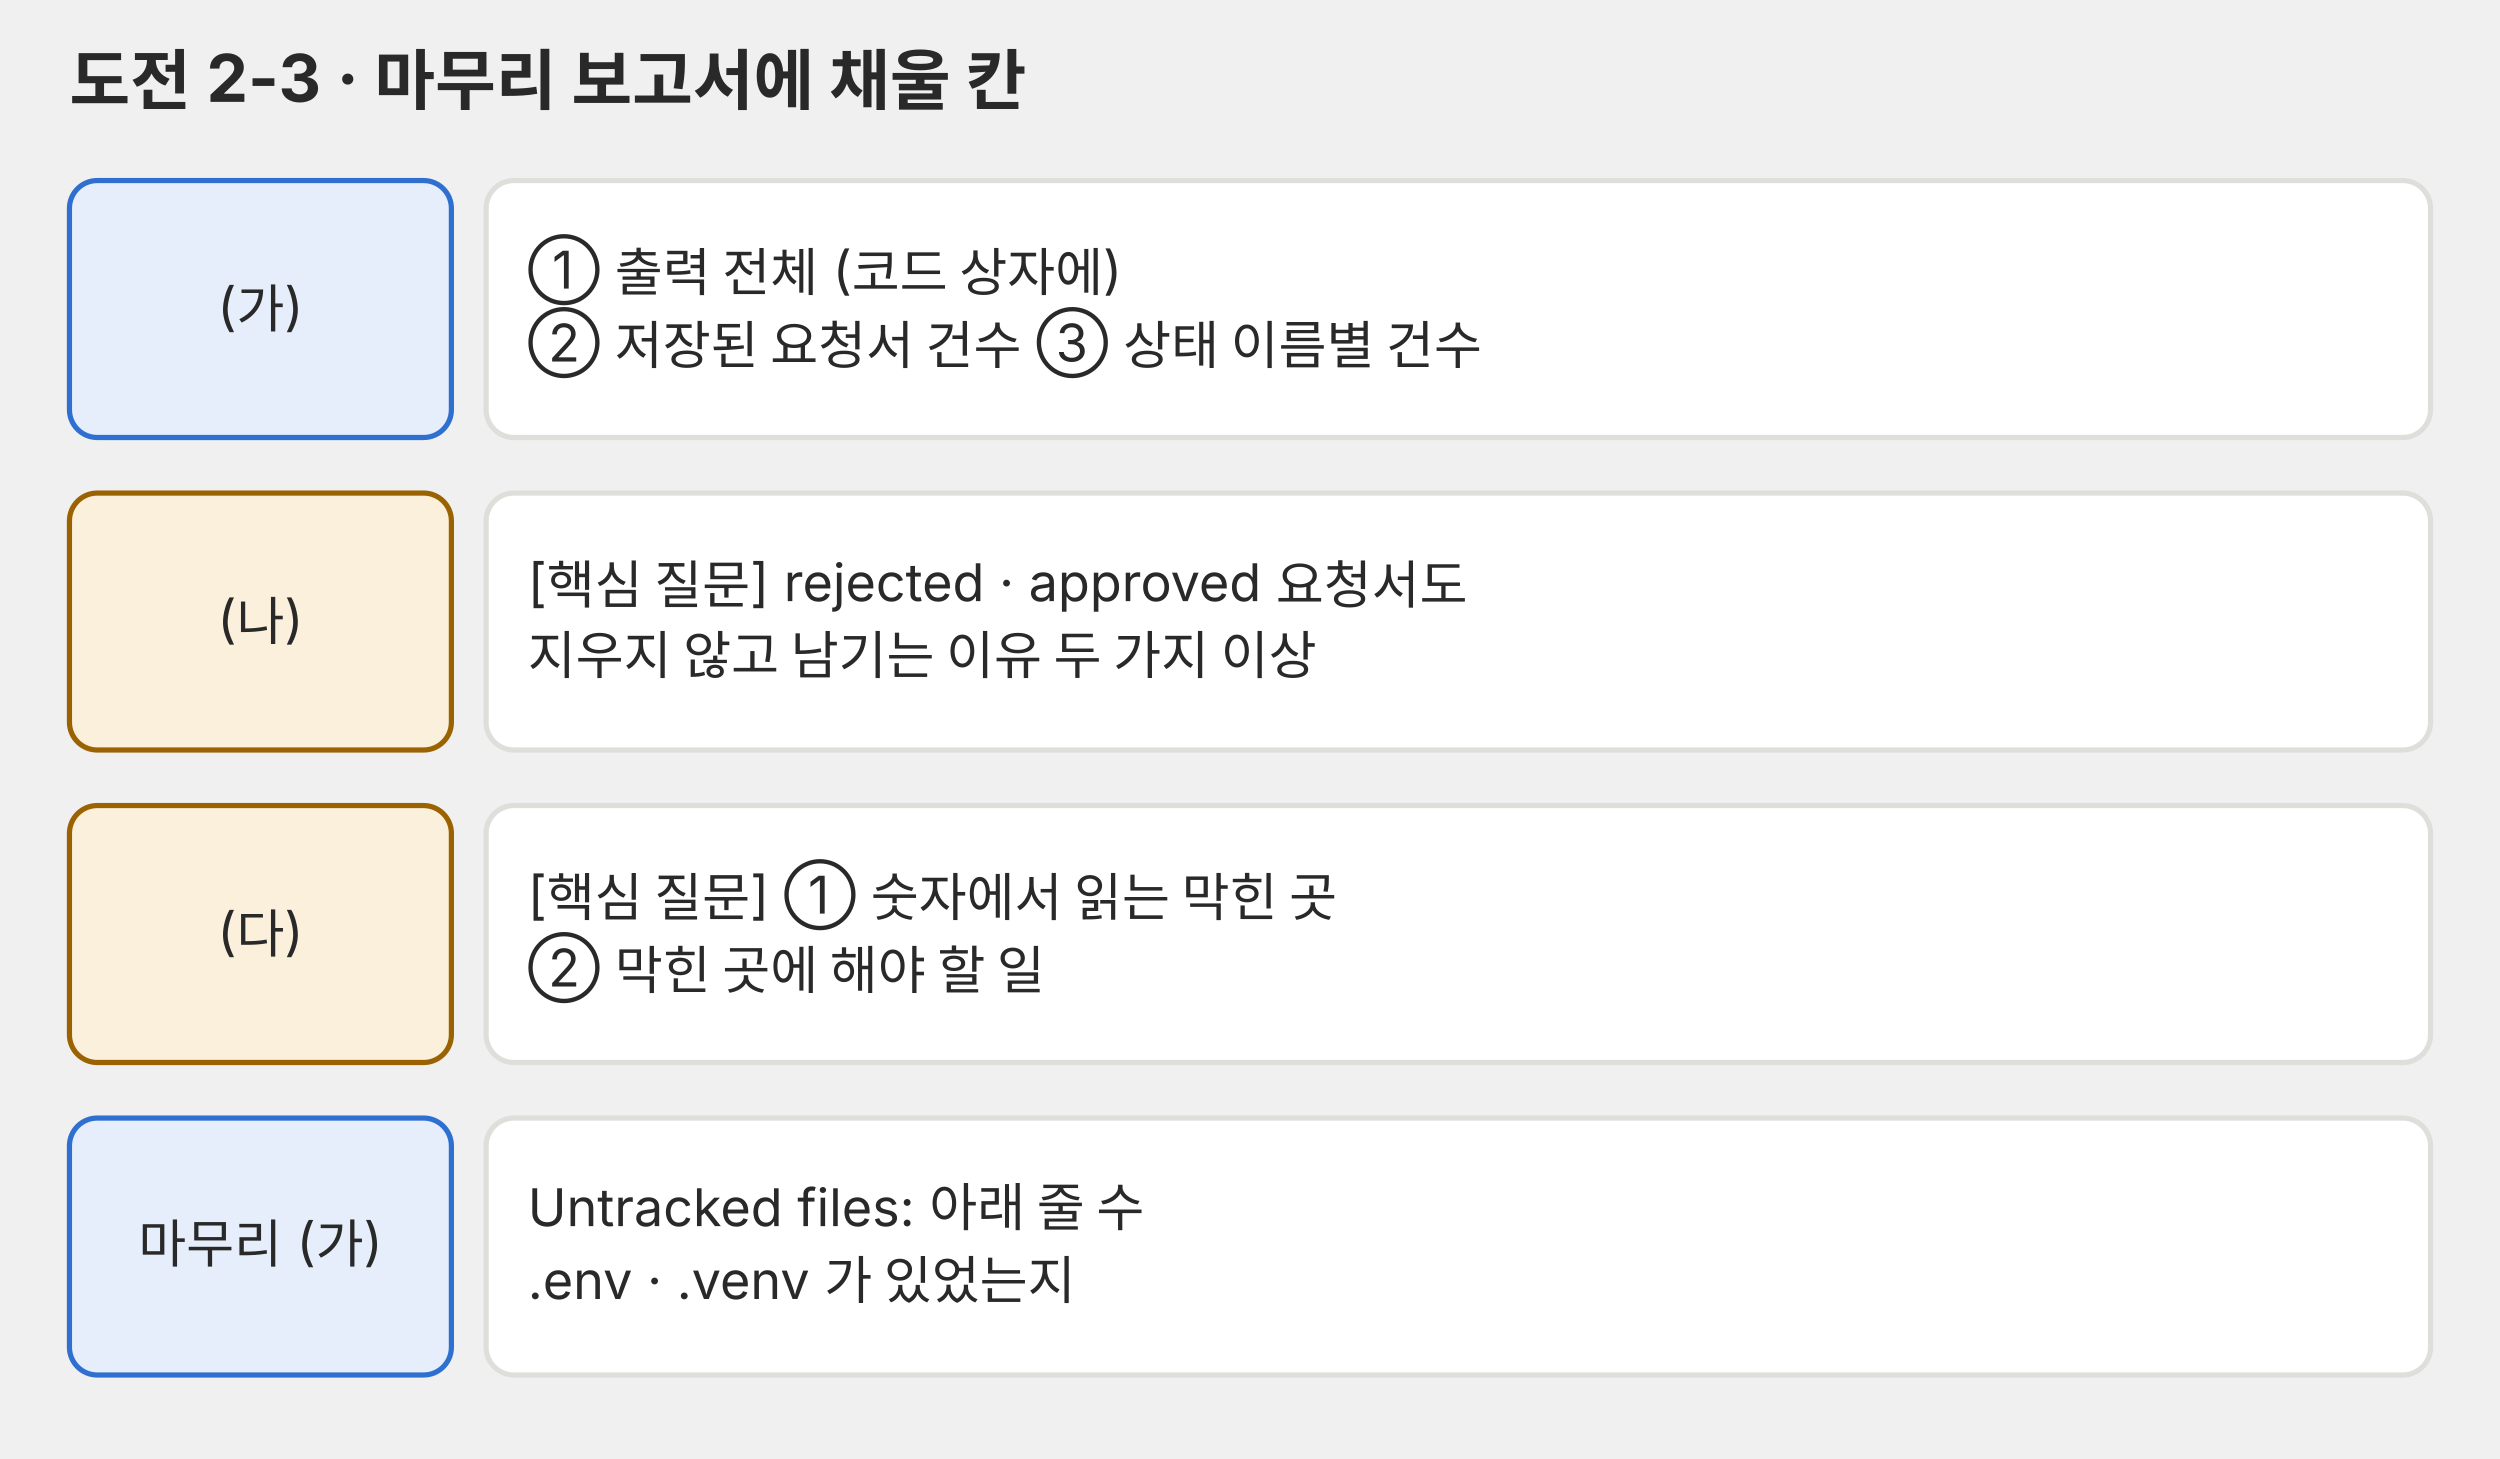
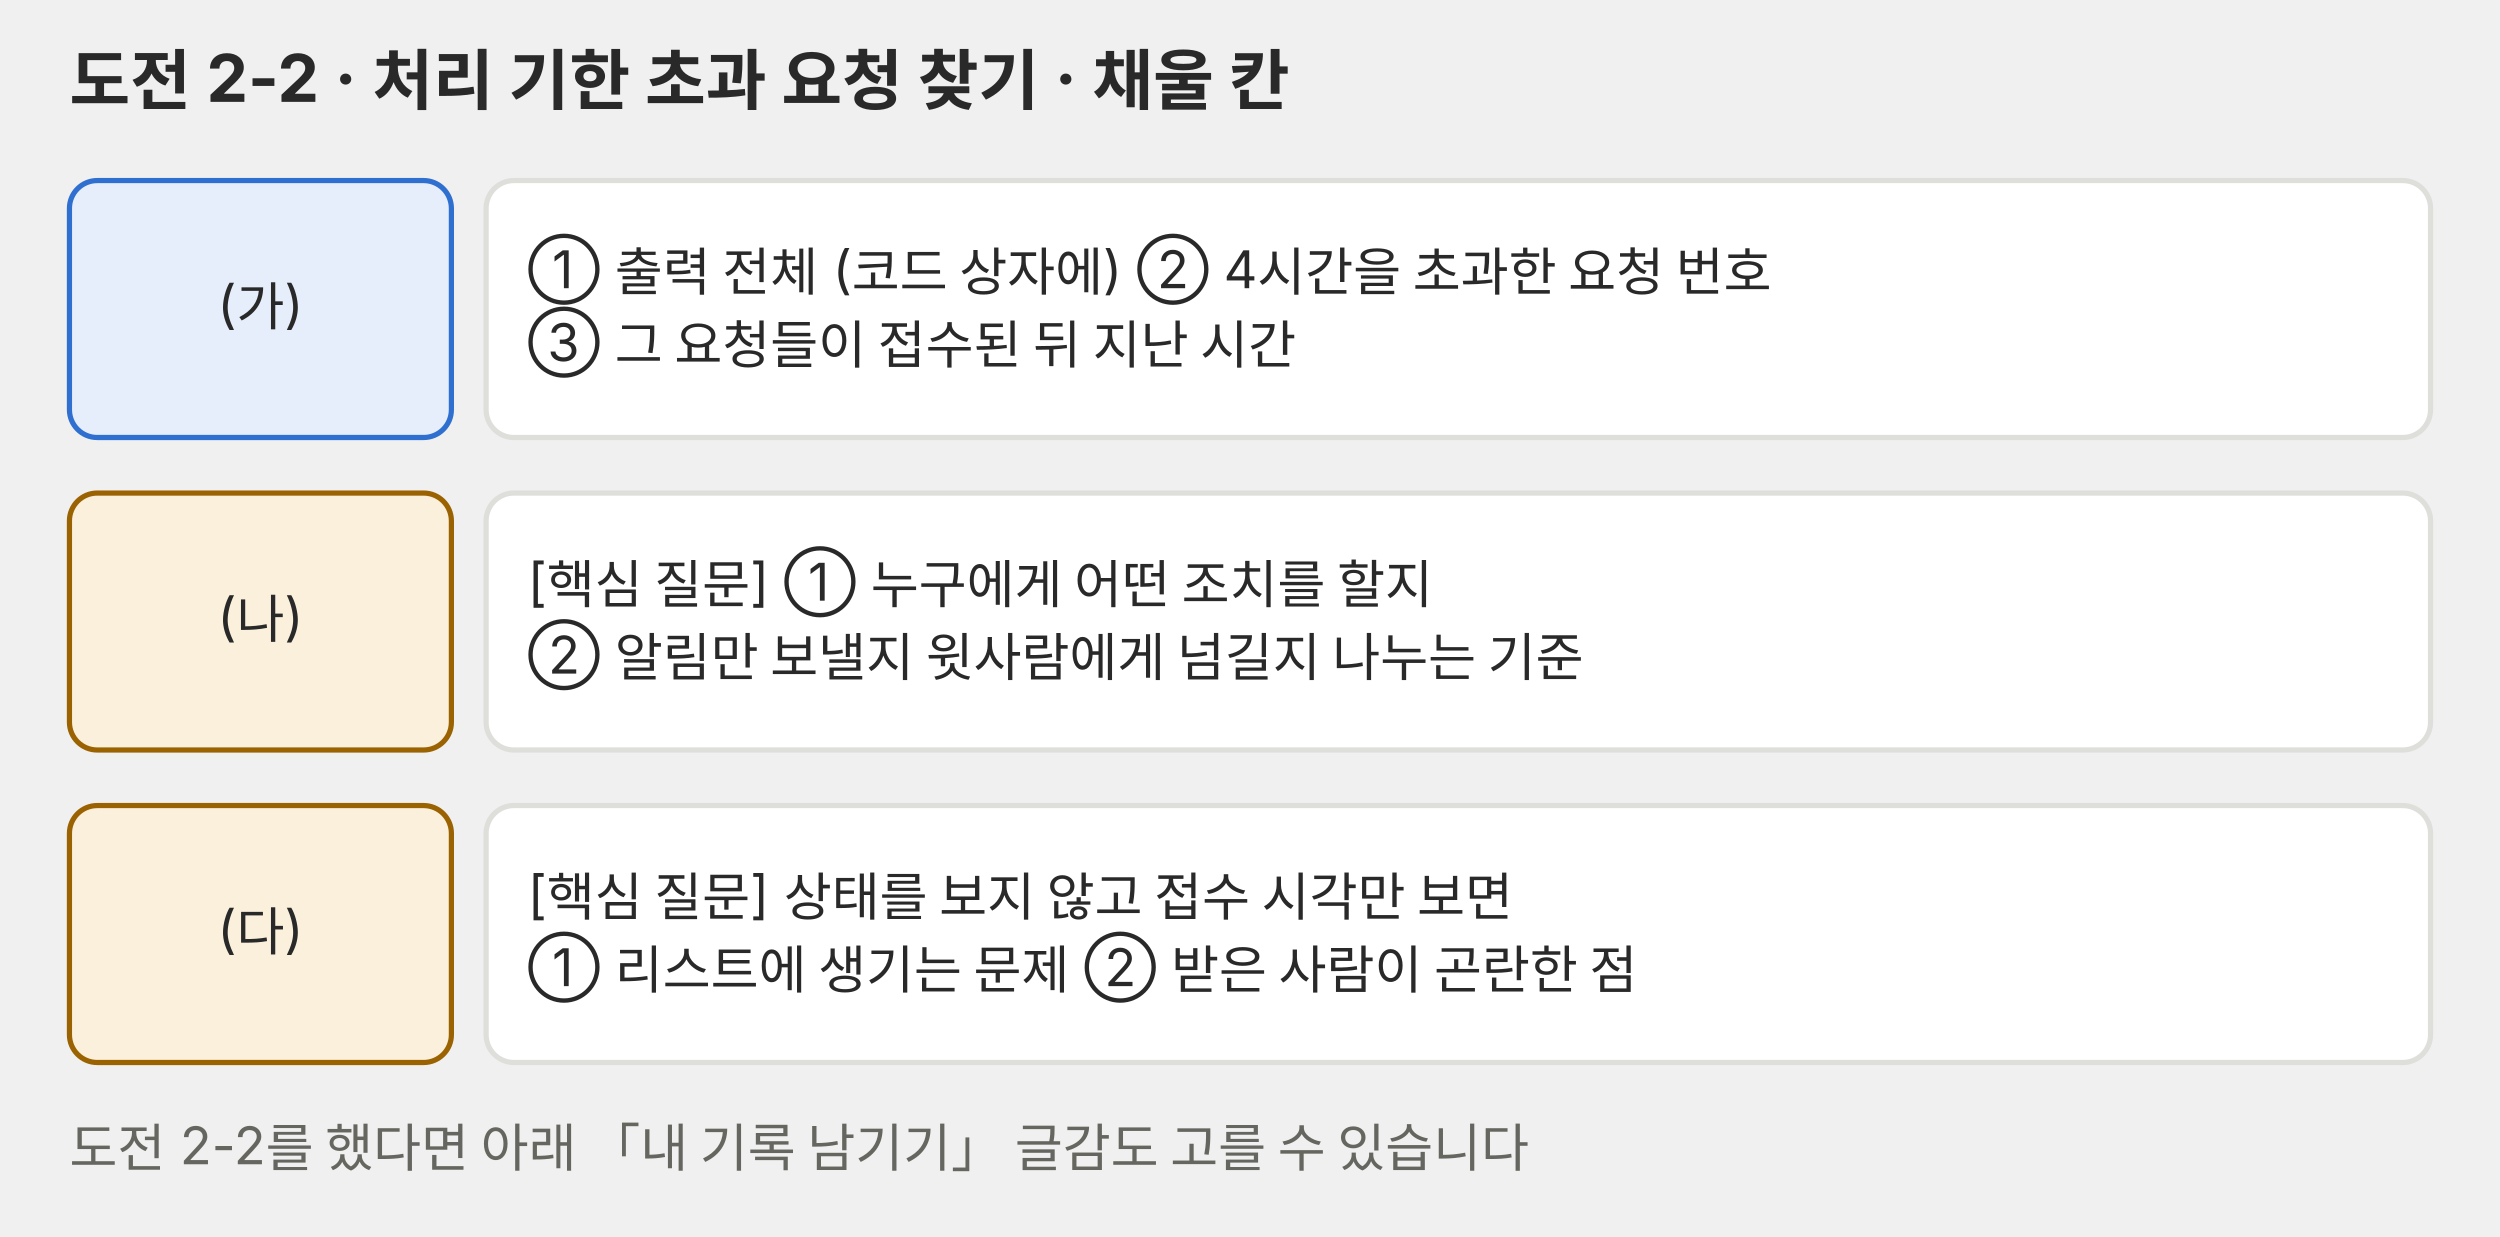
- <svg xmlns="http://www.w3.org/2000/svg" viewBox="0 0 720 420" role="img">
+ <svg xmlns="http://www.w3.org/2000/svg" viewBox="0 0 720 356" role="img">
  <defs>
-     <marker id="a-p03" viewBox="0 0 10 10" refX="9" refY="5" markerWidth="7" markerHeight="7" orient="auto-start-reverse">
+     <marker id="a-p06" viewBox="0 0 10 10" refX="9" refY="5" markerWidth="7" markerHeight="7" orient="auto-start-reverse">
      <path d="M0,0 L10,5 L0,10 z" fill="#666660" />
    </marker>
  </defs>
  <g font-family="Pretendard, 'Noto Sans KR', -apple-system, 'Segoe UI', sans-serif">
-     <text x="20" y="30" font-size="19" fill="#292929" font-weight="700">도전 2-3 · 마무리 보고서에 채울 칸</text>
+     <text x="20" y="30" font-size="19" fill="#292929" text-anchor="start" font-weight="700">도전 2-2 · 처리 기한 초과 요청 찾기 · 채울 칸</text>
    <rect x="20" y="52" width="110" height="74" rx="8" fill="#e6eefb" stroke="#2f6fd0" stroke-width="1.5" />
-     <text x="75" y="93.62" font-size="15" fill="#292929" text-anchor="middle">(가)</text>
+     <text x="75" y="93" font-size="15" fill="#292929" text-anchor="middle">(가)</text>
    <rect x="140" y="52" width="560" height="74" rx="8" fill="#ffffff" stroke="#dededb" stroke-width="1.5" />
-     <text x="152" y="83.12" font-size="15" fill="#292929">① 출력 전체 (코드 상자에)</text>
-     <text x="152" y="104.12" font-size="15" fill="#292929">② 저장된 요청서 건수  ③ 상태 이름별 건수</text>
+     <text x="152" y="83" font-size="15" fill="#292929" text-anchor="start">① 출력 전체 (코드 상자에)  ② 4시간을 초과한 요청 번호</text>
+     <text x="152" y="104" font-size="15" fill="#292929" text-anchor="start">③ 그 요청들이 접수된 뒤 지난 시간</text>
    <rect x="20" y="142" width="110" height="74" rx="8" fill="#fbf0dc" stroke="#9a6200" stroke-width="1.5" />
-     <text x="75" y="183.62" font-size="15" fill="#292929" text-anchor="middle">(나)</text>
+     <text x="75" y="183" font-size="15" fill="#292929" text-anchor="middle">(나)</text>
    <rect x="140" y="142" width="560" height="74" rx="8" fill="#ffffff" stroke="#dededb" stroke-width="1.5" />
-     <text x="152" y="173.12" font-size="15" fill="#292929">[핵심 질문] rejected · approved 요청서도</text>
-     <text x="152" y="194.12" font-size="15" fill="#292929">지우지 않고 남기는 이유 두 가지 이상</text>
+     <text x="152" y="173" font-size="15" fill="#292929" text-anchor="start">[핵심 질문] ① 누구에게 어떤 조치를 할지</text>
+     <text x="152" y="194" font-size="15" fill="#292929" text-anchor="start">② 알림만 보낼지 윗사람에게 넘길지 나누는 기준</text>
    <rect x="20" y="232" width="110" height="74" rx="8" fill="#fbf0dc" stroke="#9a6200" stroke-width="1.5" />
-     <text x="75" y="273.62" font-size="15" fill="#292929" text-anchor="middle">(다)</text>
+     <text x="75" y="273" font-size="15" fill="#292929" text-anchor="middle">(다)</text>
    <rect x="140" y="232" width="560" height="74" rx="8" fill="#ffffff" stroke="#dededb" stroke-width="1.5" />
-     <text x="152" y="263.12" font-size="15" fill="#292929">[핵심 질문] ① 숫자에서 읽는 막힌 곳</text>
-     <text x="152" y="284.12" font-size="15" fill="#292929">② 막힌 곳에 해야 할 일</text>
-     <rect x="20" y="322" width="110" height="74" rx="8" fill="#e6eefb" stroke="#2f6fd0" stroke-width="1.5" />
-     <text x="75" y="363.62" font-size="15" fill="#292929" text-anchor="middle">마무리 (가)</text>
-     <rect x="140" y="322" width="560" height="74" rx="8" fill="#ffffff" stroke="#dededb" stroke-width="1.5" />
-     <text x="152" y="353.12" font-size="15" fill="#292929">Untracked files: 아래 줄 수</text>
-     <text x="152" y="374.12" font-size="15" fill="#292929">.env · .venv 가 있었는지</text>
+     <text x="152" y="263" font-size="15" fill="#292929" text-anchor="start">[핵심 질문] 상태를 보지 않고 접수 시각만 보면</text>
+     <text x="152" y="284" font-size="15" fill="#292929" text-anchor="start">① 리스트에 생기는 문제  ② 받은 사람이 곤란한 점</text>
+     <text x="20" y="336" font-size="15" fill="#666660" text-anchor="start">도전 2-2를 했다면 아래 「내 기록 남기기」 글감도 고를 수 있습니다</text>
  </g>
</svg>
